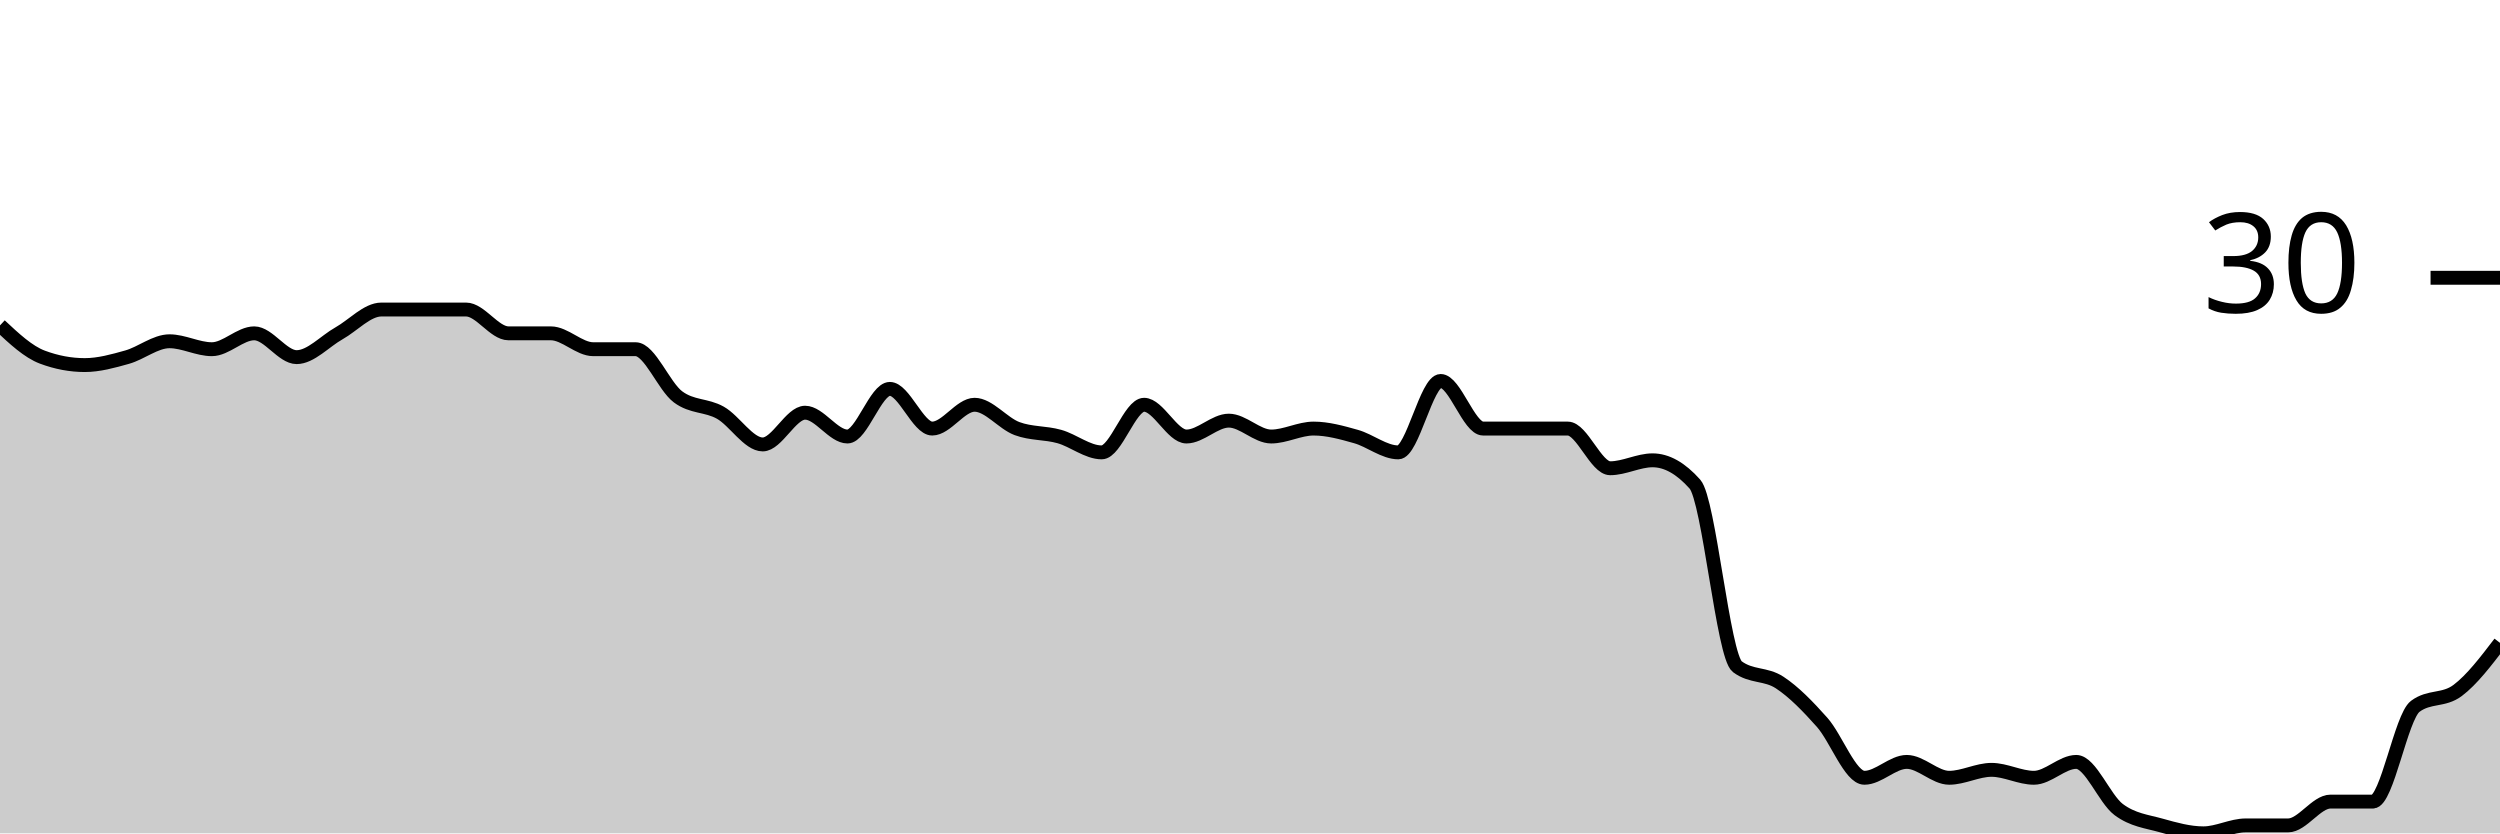
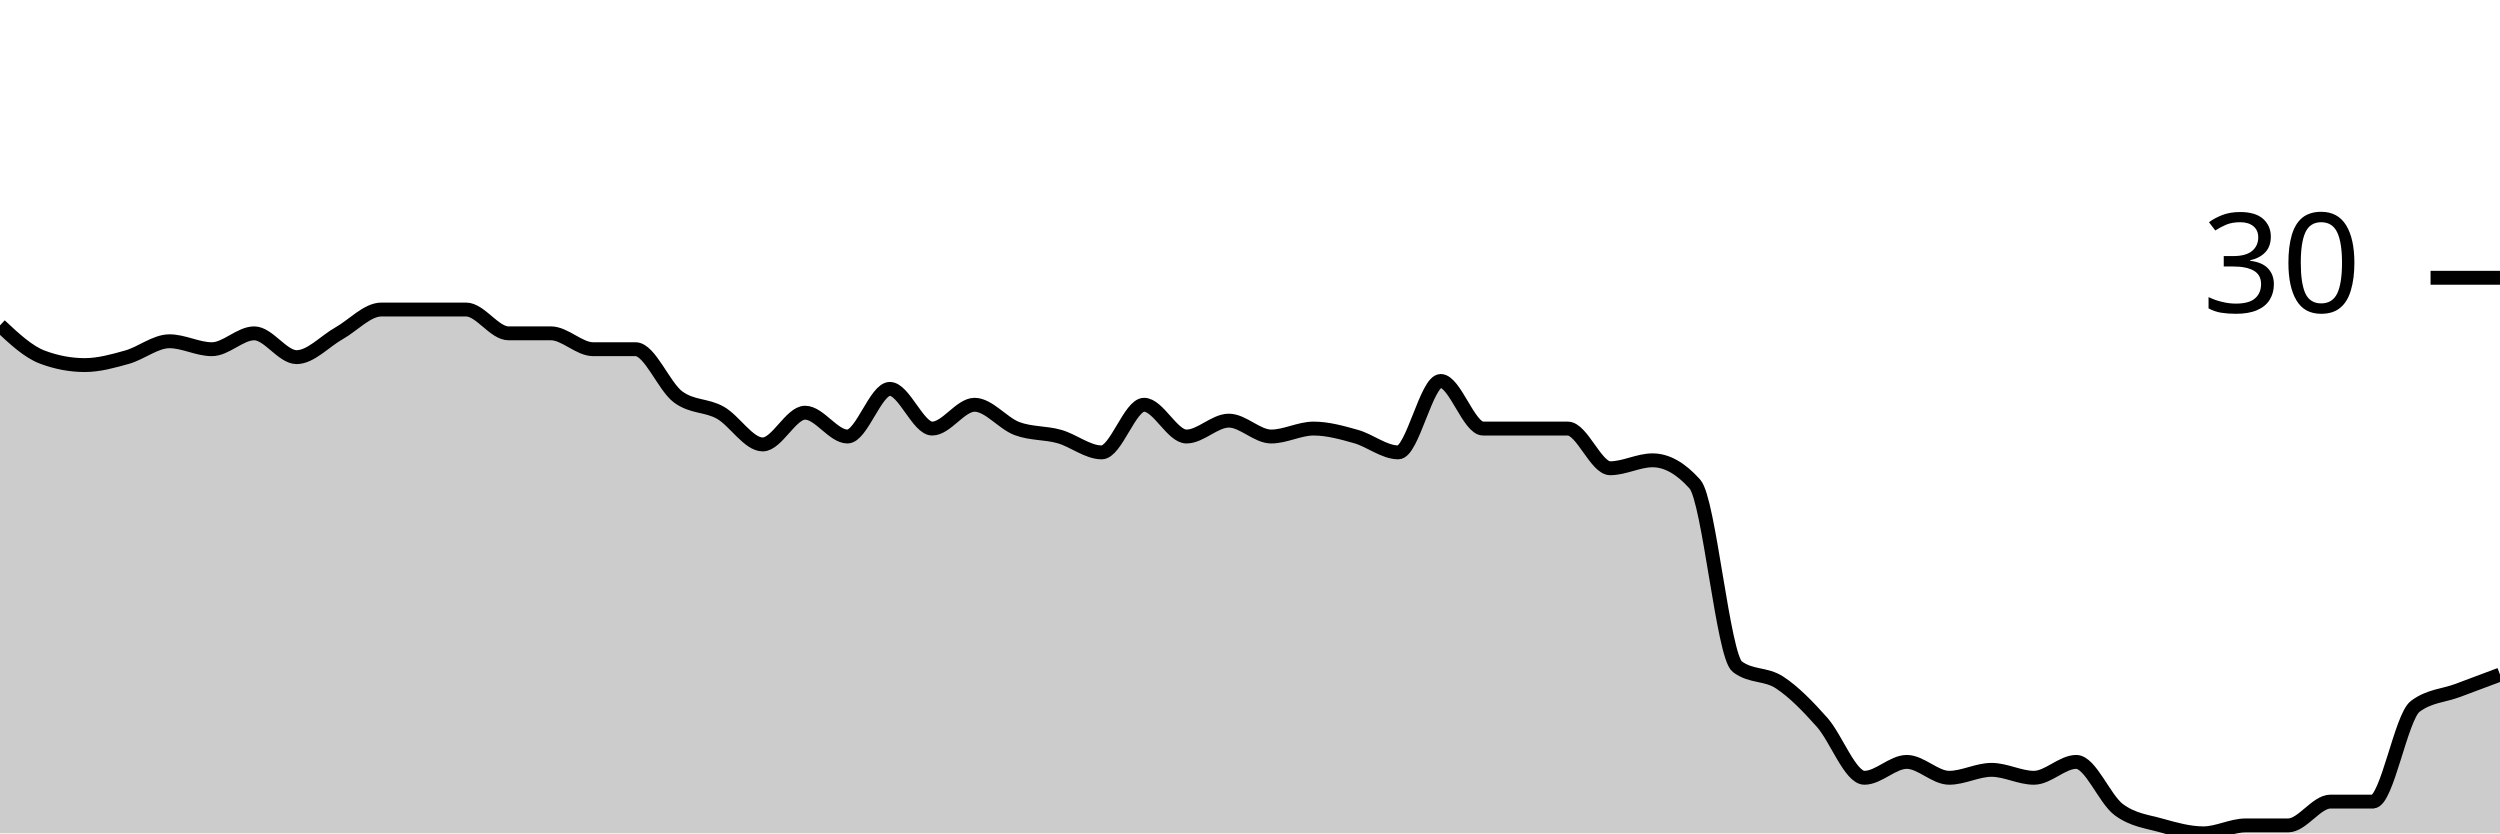
<svg xmlns="http://www.w3.org/2000/svg" viewBox="0 0 180 60">
  <g transform="translate(0,20)">
-     <path class="area" fill="rgba(0, 0, 0, 0.2)" d="M0,3.429C1.017,4.381,2.034,5.333,3.051,5.714C4.068,6.095,5.085,6.286,6.102,6.286C7.119,6.286,8.136,6,9.153,5.714C10.169,5.429,11.186,4.571,12.203,4.571C13.22,4.571,14.237,5.143,15.254,5.143C16.271,5.143,17.288,4,18.305,4C19.322,4,20.339,5.714,21.356,5.714C22.373,5.714,23.39,4.571,24.407,4C25.424,3.429,26.441,2.286,27.458,2.286C28.475,2.286,29.492,2.286,30.508,2.286C31.525,2.286,32.542,2.286,33.559,2.286C34.576,2.286,35.593,4,36.61,4C37.627,4,38.644,4,39.661,4C40.678,4,41.695,5.143,42.712,5.143C43.729,5.143,44.746,5.143,45.763,5.143C46.78,5.143,47.797,7.81,48.814,8.571C49.831,9.333,50.847,9.143,51.864,9.714C52.881,10.286,53.898,12,54.915,12C55.932,12,56.949,9.714,57.966,9.714C58.983,9.714,60,11.429,61.017,11.429C62.034,11.429,63.051,8,64.068,8C65.085,8,66.102,10.857,67.119,10.857C68.136,10.857,69.153,9.143,70.169,9.143C71.186,9.143,72.203,10.476,73.22,10.857C74.237,11.238,75.254,11.143,76.271,11.429C77.288,11.714,78.305,12.571,79.322,12.571C80.339,12.571,81.356,9.143,82.373,9.143C83.39,9.143,84.407,11.429,85.424,11.429C86.441,11.429,87.458,10.286,88.475,10.286C89.492,10.286,90.508,11.429,91.525,11.429C92.542,11.429,93.559,10.857,94.576,10.857C95.593,10.857,96.61,11.143,97.627,11.429C98.644,11.714,99.661,12.571,100.678,12.571C101.695,12.571,102.712,7.429,103.729,7.429C104.746,7.429,105.763,10.857,106.78,10.857C107.797,10.857,108.814,10.857,109.831,10.857C110.847,10.857,111.864,10.857,112.881,10.857C113.898,10.857,114.915,13.714,115.932,13.714C116.949,13.714,117.966,13.143,118.983,13.143C120,13.143,121.017,13.714,122.034,14.857C123.051,16,124.068,27.238,125.085,28C126.102,28.762,127.119,28.476,128.136,29.143C129.153,29.81,130.169,30.857,131.186,32C132.203,33.143,133.22,36,134.237,36C135.254,36,136.271,34.857,137.288,34.857C138.305,34.857,139.322,36,140.339,36C141.356,36,142.373,35.429,143.39,35.429C144.407,35.429,145.424,36,146.441,36C147.458,36,148.475,34.857,149.492,34.857C150.508,34.857,151.525,37.524,152.542,38.286C153.559,39.048,154.576,39.143,155.593,39.429C156.61,39.714,157.627,40,158.644,40C159.661,40,160.678,39.429,161.695,39.429C162.712,39.429,163.729,39.429,164.746,39.429C165.763,39.429,166.78,37.714,167.797,37.714C168.814,37.714,169.831,37.714,170.847,37.714C171.864,37.714,172.881,31.619,173.898,30.857C174.915,30.095,175.932,30.476,176.949,29.714C177.966,28.952,178.983,27.619,180,26.286L180,40C178.983,40,177.966,40,176.949,40C175.932,40,174.915,40,173.898,40C172.881,40,171.864,40,170.847,40C169.831,40,168.814,40,167.797,40C166.78,40,165.763,40,164.746,40C163.729,40,162.712,40,161.695,40C160.678,40,159.661,40,158.644,40C157.627,40,156.61,40,155.593,40C154.576,40,153.559,40,152.542,40C151.525,40,150.508,40,149.492,40C148.475,40,147.458,40,146.441,40C145.424,40,144.407,40,143.39,40C142.373,40,141.356,40,140.339,40C139.322,40,138.305,40,137.288,40C136.271,40,135.254,40,134.237,40C133.22,40,132.203,40,131.186,40C130.169,40,129.153,40,128.136,40C127.119,40,126.102,40,125.085,40C124.068,40,123.051,40,122.034,40C121.017,40,120,40,118.983,40C117.966,40,116.949,40,115.932,40C114.915,40,113.898,40,112.881,40C111.864,40,110.847,40,109.831,40C108.814,40,107.797,40,106.78,40C105.763,40,104.746,40,103.729,40C102.712,40,101.695,40,100.678,40C99.661,40,98.644,40,97.627,40C96.61,40,95.593,40,94.576,40C93.559,40,92.542,40,91.525,40C90.508,40,89.492,40,88.475,40C87.458,40,86.441,40,85.424,40C84.407,40,83.39,40,82.373,40C81.356,40,80.339,40,79.322,40C78.305,40,77.288,40,76.271,40C75.254,40,74.237,40,73.22,40C72.203,40,71.186,40,70.169,40C69.153,40,68.136,40,67.119,40C66.102,40,65.085,40,64.068,40C63.051,40,62.034,40,61.017,40C60,40,58.983,40,57.966,40C56.949,40,55.932,40,54.915,40C53.898,40,52.881,40,51.864,40C50.847,40,49.831,40,48.814,40C47.797,40,46.78,40,45.763,40C44.746,40,43.729,40,42.712,40C41.695,40,40.678,40,39.661,40C38.644,40,37.627,40,36.61,40C35.593,40,34.576,40,33.559,40C32.542,40,31.525,40,30.508,40C29.492,40,28.475,40,27.458,40C26.441,40,25.424,40,24.407,40C23.39,40,22.373,40,21.356,40C20.339,40,19.322,40,18.305,40C17.288,40,16.271,40,15.254,40C14.237,40,13.22,40,12.203,40C11.186,40,10.169,40,9.153,40C8.136,40,7.119,40,6.102,40C5.085,40,4.068,40,3.051,40C2.034,40,1.017,40,0,40Z" />
-     <path class="line" stroke="black" fill="none" d="M0,3.429C1.017,4.381,2.034,5.333,3.051,5.714C4.068,6.095,5.085,6.286,6.102,6.286C7.119,6.286,8.136,6,9.153,5.714C10.169,5.429,11.186,4.571,12.203,4.571C13.22,4.571,14.237,5.143,15.254,5.143C16.271,5.143,17.288,4,18.305,4C19.322,4,20.339,5.714,21.356,5.714C22.373,5.714,23.39,4.571,24.407,4C25.424,3.429,26.441,2.286,27.458,2.286C28.475,2.286,29.492,2.286,30.508,2.286C31.525,2.286,32.542,2.286,33.559,2.286C34.576,2.286,35.593,4,36.61,4C37.627,4,38.644,4,39.661,4C40.678,4,41.695,5.143,42.712,5.143C43.729,5.143,44.746,5.143,45.763,5.143C46.78,5.143,47.797,7.81,48.814,8.571C49.831,9.333,50.847,9.143,51.864,9.714C52.881,10.286,53.898,12,54.915,12C55.932,12,56.949,9.714,57.966,9.714C58.983,9.714,60,11.429,61.017,11.429C62.034,11.429,63.051,8,64.068,8C65.085,8,66.102,10.857,67.119,10.857C68.136,10.857,69.153,9.143,70.169,9.143C71.186,9.143,72.203,10.476,73.22,10.857C74.237,11.238,75.254,11.143,76.271,11.429C77.288,11.714,78.305,12.571,79.322,12.571C80.339,12.571,81.356,9.143,82.373,9.143C83.39,9.143,84.407,11.429,85.424,11.429C86.441,11.429,87.458,10.286,88.475,10.286C89.492,10.286,90.508,11.429,91.525,11.429C92.542,11.429,93.559,10.857,94.576,10.857C95.593,10.857,96.61,11.143,97.627,11.429C98.644,11.714,99.661,12.571,100.678,12.571C101.695,12.571,102.712,7.429,103.729,7.429C104.746,7.429,105.763,10.857,106.78,10.857C107.797,10.857,108.814,10.857,109.831,10.857C110.847,10.857,111.864,10.857,112.881,10.857C113.898,10.857,114.915,13.714,115.932,13.714C116.949,13.714,117.966,13.143,118.983,13.143C120,13.143,121.017,13.714,122.034,14.857C123.051,16,124.068,27.238,125.085,28C126.102,28.762,127.119,28.476,128.136,29.143C129.153,29.81,130.169,30.857,131.186,32C132.203,33.143,133.22,36,134.237,36C135.254,36,136.271,34.857,137.288,34.857C138.305,34.857,139.322,36,140.339,36C141.356,36,142.373,35.429,143.39,35.429C144.407,35.429,145.424,36,146.441,36C147.458,36,148.475,34.857,149.492,34.857C150.508,34.857,151.525,37.524,152.542,38.286C153.559,39.048,154.576,39.143,155.593,39.429C156.61,39.714,157.627,40,158.644,40C159.661,40,160.678,39.429,161.695,39.429C162.712,39.429,163.729,39.429,164.746,39.429C165.763,39.429,166.78,37.714,167.797,37.714C168.814,37.714,169.831,37.714,170.847,37.714C171.864,37.714,172.881,31.619,173.898,30.857C174.915,30.095,175.932,30.476,176.949,29.714C177.966,28.952,178.983,27.619,180,26.286" />
+     <path class="area" fill="rgba(0, 0, 0, 0.2)" d="M0,3.429C1.017,4.381,2.034,5.333,3.051,5.714C4.068,6.095,5.085,6.286,6.102,6.286C7.119,6.286,8.136,6,9.153,5.714C10.169,5.429,11.186,4.571,12.203,4.571C13.22,4.571,14.237,5.143,15.254,5.143C16.271,5.143,17.288,4,18.305,4C19.322,4,20.339,5.714,21.356,5.714C22.373,5.714,23.39,4.571,24.407,4C25.424,3.429,26.441,2.286,27.458,2.286C28.475,2.286,29.492,2.286,30.508,2.286C31.525,2.286,32.542,2.286,33.559,2.286C34.576,2.286,35.593,4,36.61,4C37.627,4,38.644,4,39.661,4C40.678,4,41.695,5.143,42.712,5.143C43.729,5.143,44.746,5.143,45.763,5.143C46.78,5.143,47.797,7.81,48.814,8.571C49.831,9.333,50.847,9.143,51.864,9.714C52.881,10.286,53.898,12,54.915,12C55.932,12,56.949,9.714,57.966,9.714C58.983,9.714,60,11.429,61.017,11.429C62.034,11.429,63.051,8,64.068,8C65.085,8,66.102,10.857,67.119,10.857C68.136,10.857,69.153,9.143,70.169,9.143C71.186,9.143,72.203,10.476,73.22,10.857C74.237,11.238,75.254,11.143,76.271,11.429C77.288,11.714,78.305,12.571,79.322,12.571C80.339,12.571,81.356,9.143,82.373,9.143C83.39,9.143,84.407,11.429,85.424,11.429C86.441,11.429,87.458,10.286,88.475,10.286C89.492,10.286,90.508,11.429,91.525,11.429C92.542,11.429,93.559,10.857,94.576,10.857C95.593,10.857,96.61,11.143,97.627,11.429C98.644,11.714,99.661,12.571,100.678,12.571C101.695,12.571,102.712,7.429,103.729,7.429C104.746,7.429,105.763,10.857,106.78,10.857C107.797,10.857,108.814,10.857,109.831,10.857C110.847,10.857,111.864,10.857,112.881,10.857C113.898,10.857,114.915,13.714,115.932,13.714C116.949,13.714,117.966,13.143,118.983,13.143C120,13.143,121.017,13.714,122.034,14.857C123.051,16,124.068,27.238,125.085,28C126.102,28.762,127.119,28.476,128.136,29.143C129.153,29.81,130.169,30.857,131.186,32C132.203,33.143,133.22,36,134.237,36C135.254,36,136.271,34.857,137.288,34.857C138.305,34.857,139.322,36,140.339,36C141.356,36,142.373,35.429,143.39,35.429C144.407,35.429,145.424,36,146.441,36C147.458,36,148.475,34.857,149.492,34.857C150.508,34.857,151.525,37.524,152.542,38.286C153.559,39.048,154.576,39.143,155.593,39.429C156.61,39.714,157.627,40,158.644,40C159.661,40,160.678,39.429,161.695,39.429C162.712,39.429,163.729,39.429,164.746,39.429C165.763,39.429,166.78,37.714,167.797,37.714C168.814,37.714,169.831,37.714,170.847,37.714C171.864,37.714,172.881,31.619,173.898,30.857C174.915,30.095,175.932,30.095,176.949,29.714C177.966,29.333,178.983,28.952,180,28.571L180,40C178.983,40,177.966,40,176.949,40C175.932,40,174.915,40,173.898,40C172.881,40,171.864,40,170.847,40C169.831,40,168.814,40,167.797,40C166.78,40,165.763,40,164.746,40C163.729,40,162.712,40,161.695,40C160.678,40,159.661,40,158.644,40C157.627,40,156.61,40,155.593,40C154.576,40,153.559,40,152.542,40C151.525,40,150.508,40,149.492,40C148.475,40,147.458,40,146.441,40C145.424,40,144.407,40,143.39,40C142.373,40,141.356,40,140.339,40C139.322,40,138.305,40,137.288,40C136.271,40,135.254,40,134.237,40C133.22,40,132.203,40,131.186,40C130.169,40,129.153,40,128.136,40C127.119,40,126.102,40,125.085,40C124.068,40,123.051,40,122.034,40C121.017,40,120,40,118.983,40C117.966,40,116.949,40,115.932,40C114.915,40,113.898,40,112.881,40C111.864,40,110.847,40,109.831,40C108.814,40,107.797,40,106.78,40C105.763,40,104.746,40,103.729,40C102.712,40,101.695,40,100.678,40C99.661,40,98.644,40,97.627,40C96.61,40,95.593,40,94.576,40C93.559,40,92.542,40,91.525,40C90.508,40,89.492,40,88.475,40C87.458,40,86.441,40,85.424,40C84.407,40,83.39,40,82.373,40C81.356,40,80.339,40,79.322,40C78.305,40,77.288,40,76.271,40C75.254,40,74.237,40,73.22,40C72.203,40,71.186,40,70.169,40C69.153,40,68.136,40,67.119,40C66.102,40,65.085,40,64.068,40C63.051,40,62.034,40,61.017,40C60,40,58.983,40,57.966,40C56.949,40,55.932,40,54.915,40C53.898,40,52.881,40,51.864,40C50.847,40,49.831,40,48.814,40C47.797,40,46.78,40,45.763,40C44.746,40,43.729,40,42.712,40C41.695,40,40.678,40,39.661,40C38.644,40,37.627,40,36.61,40C35.593,40,34.576,40,33.559,40C32.542,40,31.525,40,30.508,40C29.492,40,28.475,40,27.458,40C26.441,40,25.424,40,24.407,40C23.39,40,22.373,40,21.356,40C20.339,40,19.322,40,18.305,40C17.288,40,16.271,40,15.254,40C14.237,40,13.22,40,12.203,40C11.186,40,10.169,40,9.153,40C8.136,40,7.119,40,6.102,40C5.085,40,4.068,40,3.051,40C2.034,40,1.017,40,0,40Z" />
+     <path class="line" stroke="black" fill="none" d="M0,3.429C1.017,4.381,2.034,5.333,3.051,5.714C4.068,6.095,5.085,6.286,6.102,6.286C7.119,6.286,8.136,6,9.153,5.714C10.169,5.429,11.186,4.571,12.203,4.571C13.22,4.571,14.237,5.143,15.254,5.143C16.271,5.143,17.288,4,18.305,4C19.322,4,20.339,5.714,21.356,5.714C22.373,5.714,23.39,4.571,24.407,4C25.424,3.429,26.441,2.286,27.458,2.286C28.475,2.286,29.492,2.286,30.508,2.286C31.525,2.286,32.542,2.286,33.559,2.286C34.576,2.286,35.593,4,36.61,4C37.627,4,38.644,4,39.661,4C40.678,4,41.695,5.143,42.712,5.143C43.729,5.143,44.746,5.143,45.763,5.143C46.78,5.143,47.797,7.81,48.814,8.571C49.831,9.333,50.847,9.143,51.864,9.714C52.881,10.286,53.898,12,54.915,12C55.932,12,56.949,9.714,57.966,9.714C58.983,9.714,60,11.429,61.017,11.429C62.034,11.429,63.051,8,64.068,8C65.085,8,66.102,10.857,67.119,10.857C68.136,10.857,69.153,9.143,70.169,9.143C71.186,9.143,72.203,10.476,73.22,10.857C74.237,11.238,75.254,11.143,76.271,11.429C77.288,11.714,78.305,12.571,79.322,12.571C80.339,12.571,81.356,9.143,82.373,9.143C83.39,9.143,84.407,11.429,85.424,11.429C86.441,11.429,87.458,10.286,88.475,10.286C89.492,10.286,90.508,11.429,91.525,11.429C92.542,11.429,93.559,10.857,94.576,10.857C95.593,10.857,96.61,11.143,97.627,11.429C98.644,11.714,99.661,12.571,100.678,12.571C101.695,12.571,102.712,7.429,103.729,7.429C104.746,7.429,105.763,10.857,106.78,10.857C107.797,10.857,108.814,10.857,109.831,10.857C110.847,10.857,111.864,10.857,112.881,10.857C113.898,10.857,114.915,13.714,115.932,13.714C116.949,13.714,117.966,13.143,118.983,13.143C120,13.143,121.017,13.714,122.034,14.857C123.051,16,124.068,27.238,125.085,28C126.102,28.762,127.119,28.476,128.136,29.143C129.153,29.81,130.169,30.857,131.186,32C132.203,33.143,133.22,36,134.237,36C135.254,36,136.271,34.857,137.288,34.857C138.305,34.857,139.322,36,140.339,36C141.356,36,142.373,35.429,143.39,35.429C144.407,35.429,145.424,36,146.441,36C147.458,36,148.475,34.857,149.492,34.857C150.508,34.857,151.525,37.524,152.542,38.286C153.559,39.048,154.576,39.143,155.593,39.429C156.61,39.714,157.627,40,158.644,40C159.661,40,160.678,39.429,161.695,39.429C162.712,39.429,163.729,39.429,164.746,39.429C165.763,39.429,166.78,37.714,167.797,37.714C168.814,37.714,169.831,37.714,170.847,37.714C171.864,37.714,172.881,31.619,173.898,30.857C174.915,30.095,175.932,30.095,176.949,29.714C177.966,29.333,178.983,28.952,180,28.571" />
    <path class="axis-ceiling" stroke-width="1" stroke="black" fill="none" d="M175,0L180,0" />
    <text class="axis-ceiling-label" font-family="sans-serif" text-anchor="end" font-size="10px" x="170" y="2.5">30</text>
  </g>
</svg>
